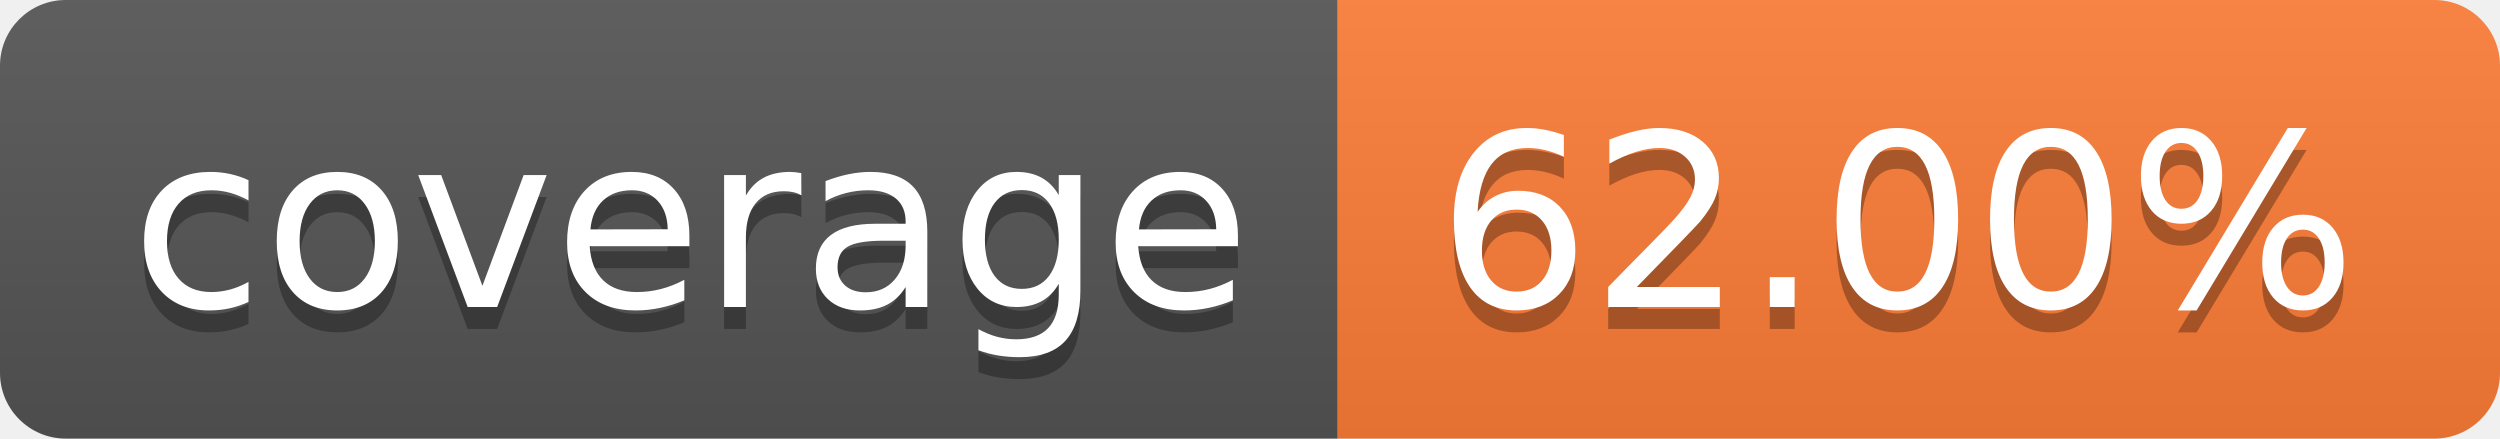
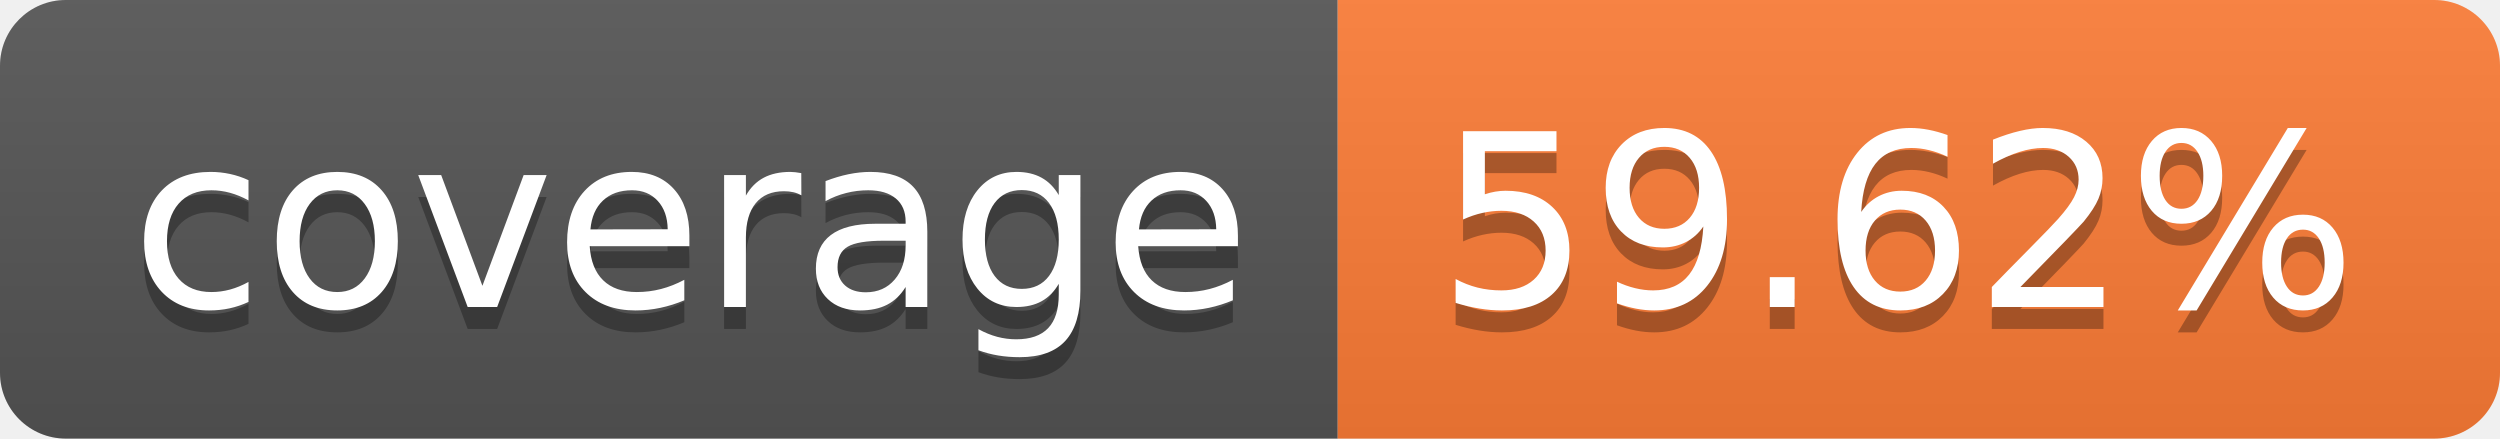
- <svg xmlns="http://www.w3.org/2000/svg" width="114" height="20" role="img" aria-label="coverage: 62.00%">
+ <svg xmlns="http://www.w3.org/2000/svg" width="114" height="20" role="img" aria-label="coverage: 59.62%">
  <linearGradient id="s" x2="0" y2="100%">
    <stop offset="0" stop-color="#bbb" stop-opacity=".1" />
    <stop offset="1" stop-opacity=".1" />
  </linearGradient>
  <clipPath id="r">
    <rect width="114" height="20" rx="3" fill="#fff" />
  </clipPath>
  <g clip-path="url(#r)">
    <rect width="61" height="20" fill="#555" />
    <rect x="61" width="53" height="20" fill="#fe7d37" />
    <rect width="114" height="20" fill="url(#s)" />
  </g>
  <g fill="#fff" text-anchor="middle" font-family="Verdana,Geneva,DejaVu Sans,sans-serif" text-rendering="geometricPrecision" font-size="110">
    <text aria-hidden="true" x="315" y="150" fill="#010101" fill-opacity=".3" transform="scale(.1)" textLength="510">coverage</text>
    <text x="315" y="140" transform="scale(.1)" fill="#fff" textLength="510">coverage</text>
-     <text aria-hidden="true" x="865" y="150" fill="#010101" fill-opacity=".3" transform="scale(.1)" textLength="430">62.00%</text>
-     <text x="865" y="140" transform="scale(.1)" fill="#fff" textLength="430">62.00%</text>
+     <text aria-hidden="true" x="865" y="150" fill="#010101" fill-opacity=".3" transform="scale(.1)" textLength="430">59.62%</text>
+     <text x="865" y="140" transform="scale(.1)" fill="#fff" textLength="430">59.62%</text>
  </g>
</svg>
